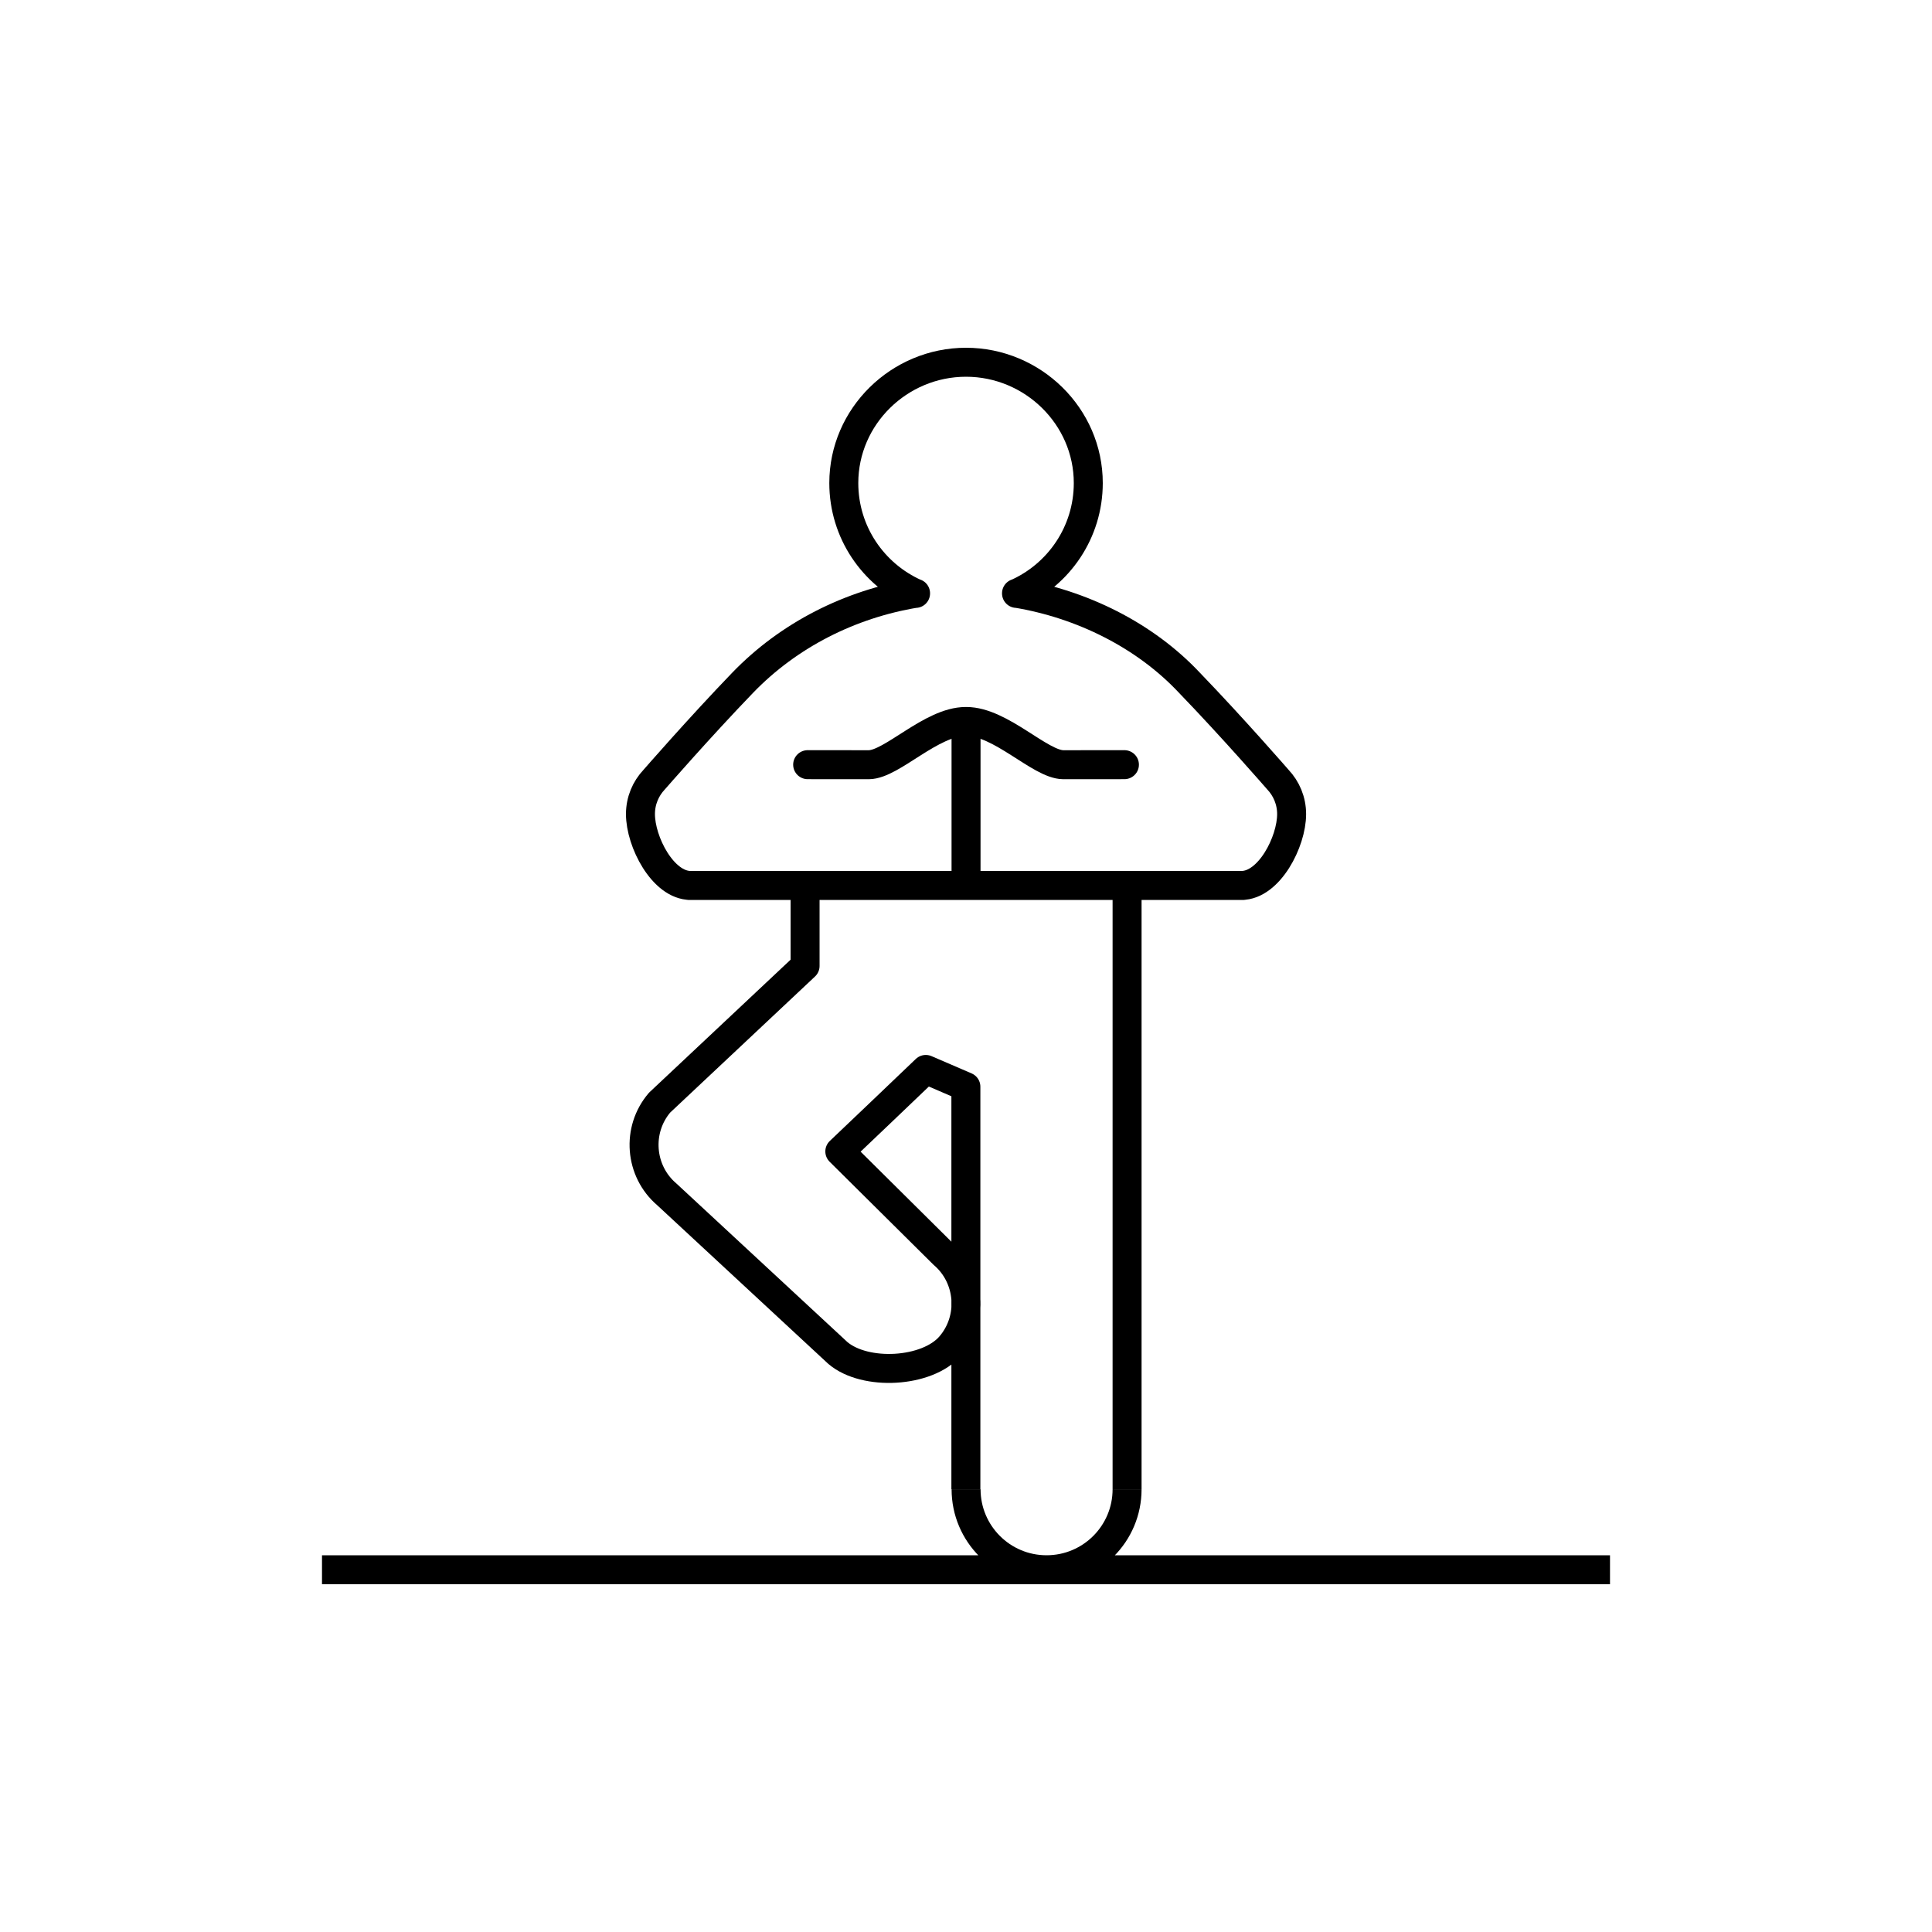
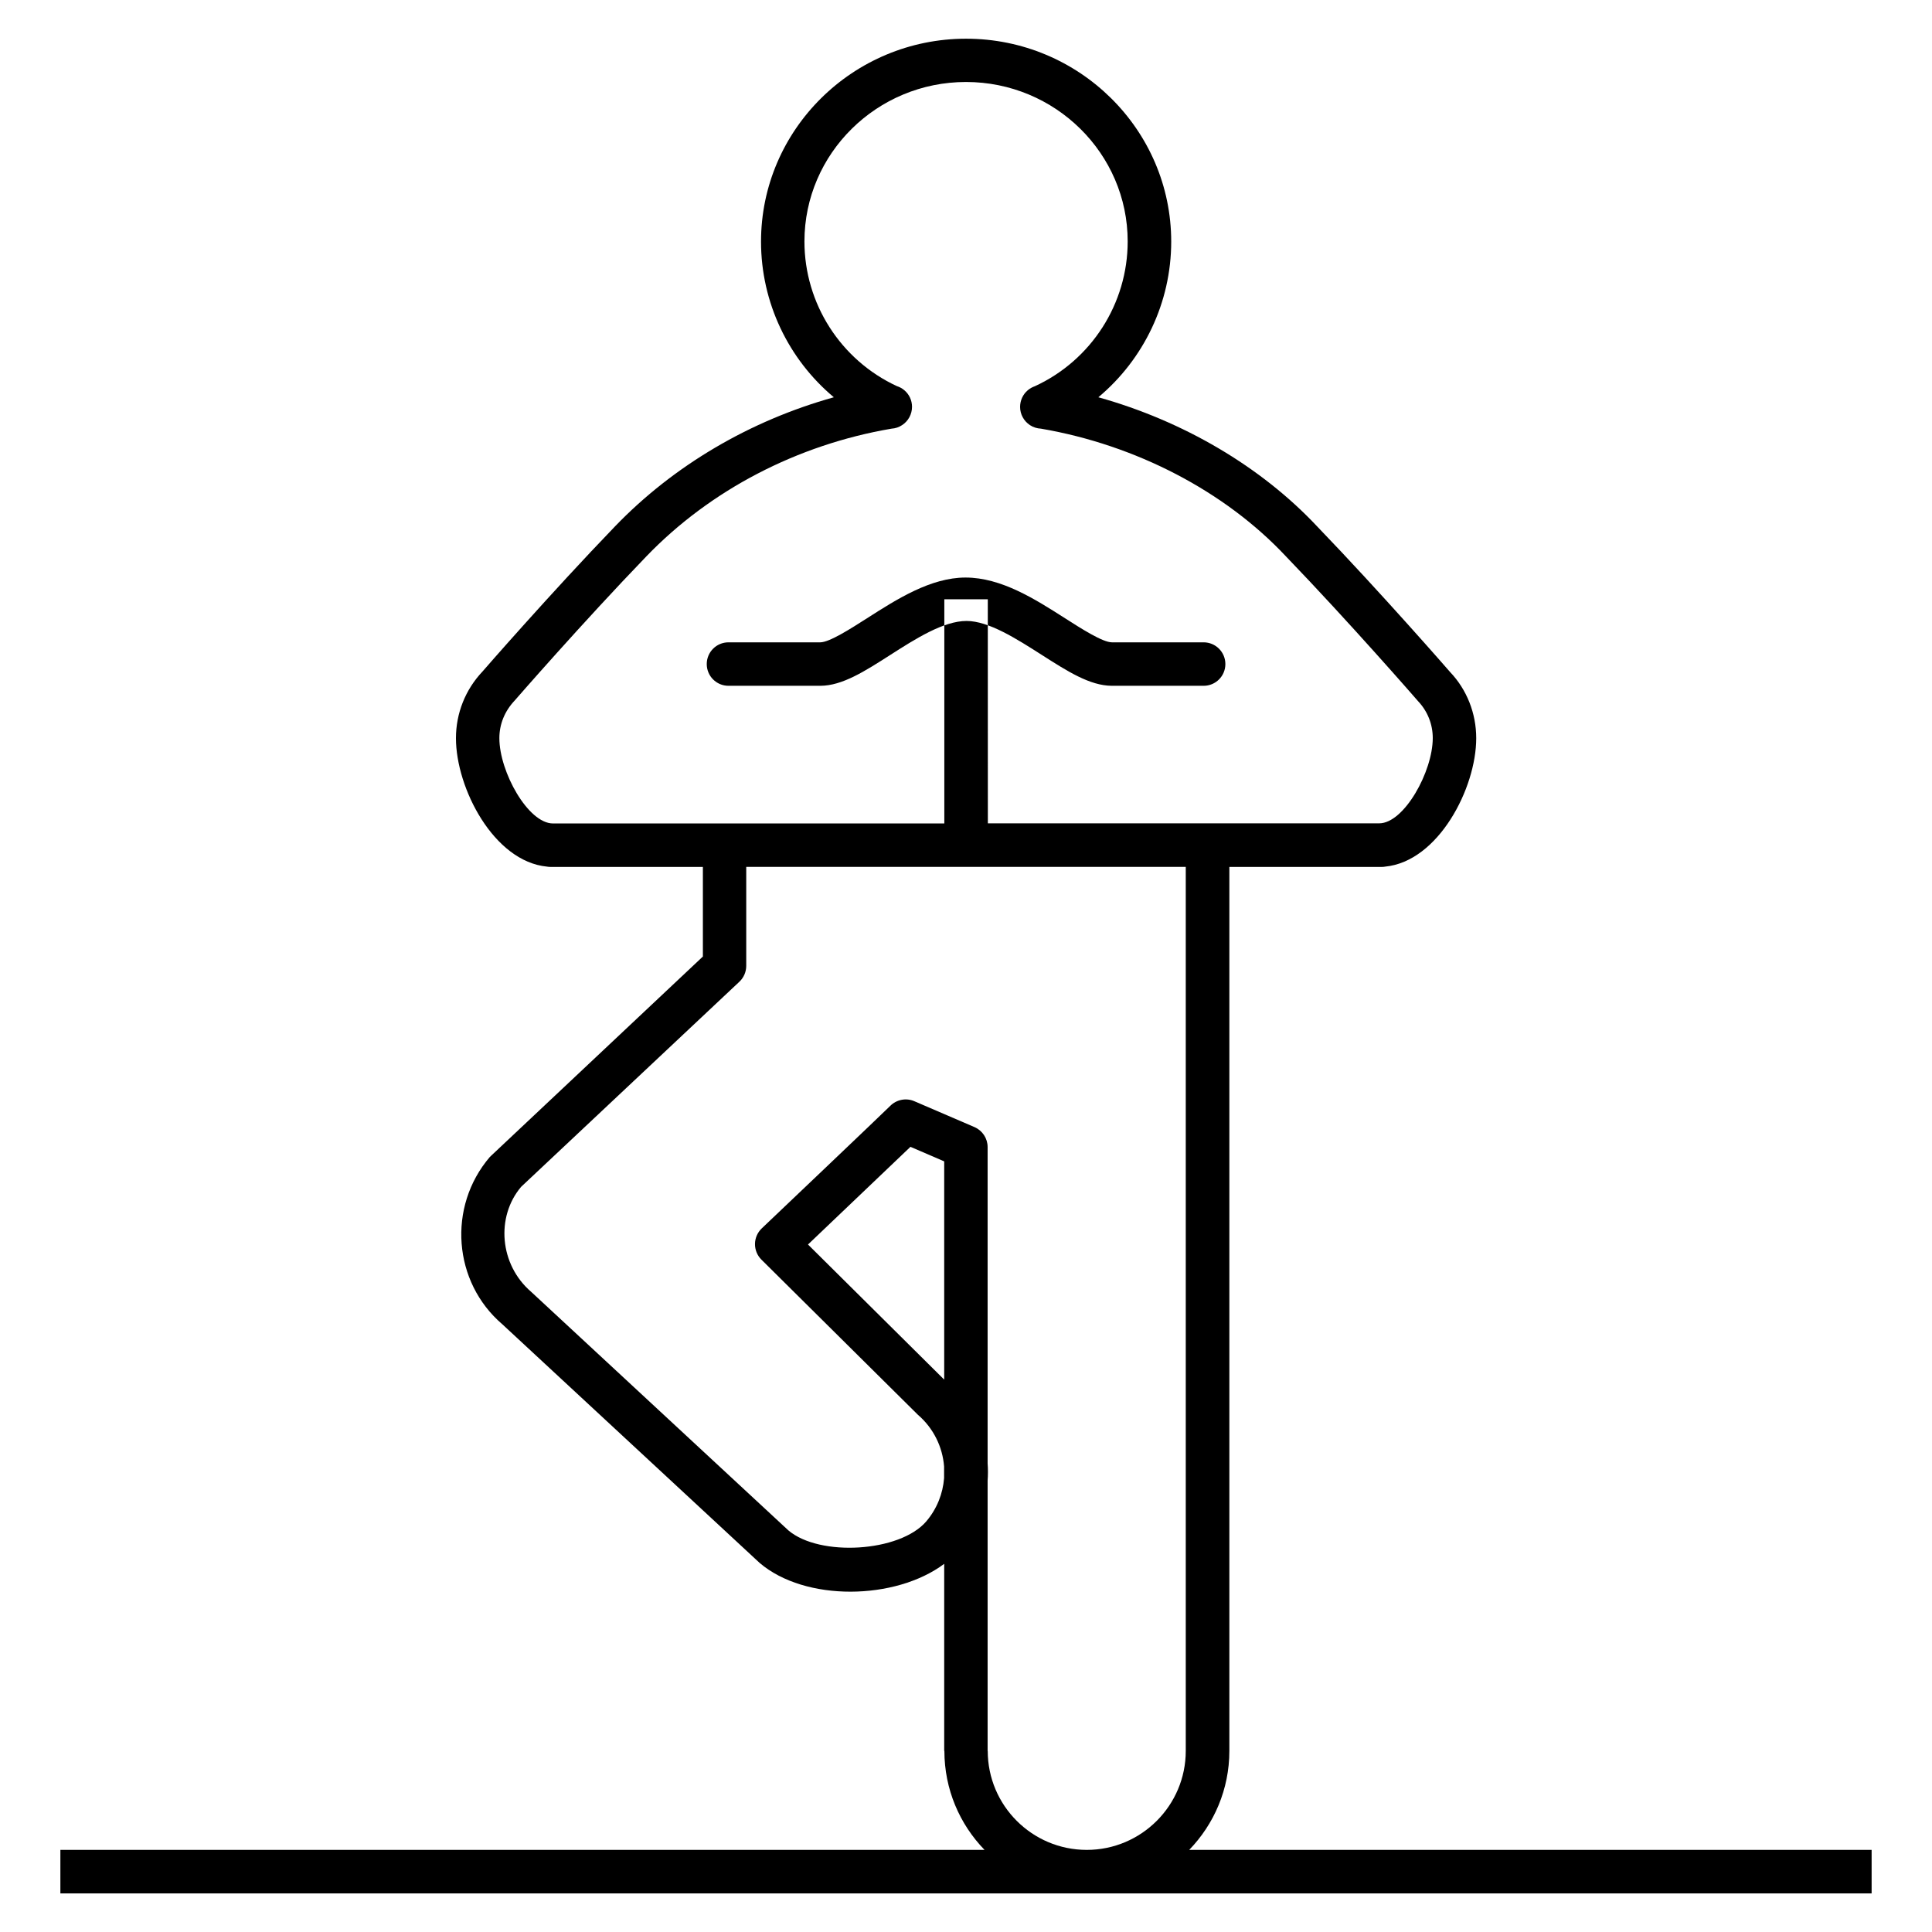
- <svg xmlns="http://www.w3.org/2000/svg" version="1.1" id="Layer_1" x="0px" y="0px" viewBox="0 0 48 48" style="enable-background:new 0 0 48 48;" xml:space="preserve">
-   <g id="yoga_01">
-     <g id="yoga_1_1_">
-       <path style="fill:none;stroke:#000000;stroke-width:0.72;stroke-linecap:round;stroke-linejoin:round;stroke-miterlimit:10;" d="    M27.936,18.998l-1.521,0.001c-0.573-0.004-1.55-1.074-2.406-1.074h-0.008h-0.008c-0.856,0-1.833,1.07-2.406,1.074l-1.521-0.001" />
-       <path style="fill:none;stroke:#000000;stroke-width:0.72;stroke-linejoin:round;stroke-miterlimit:10;" d="M8,39h32     M20.002,21.999v2l-3.615,3.396c-0.577,0.675-0.497,1.7,0.178,2.277l4.25,3.941c0.675,0.577,2.224,0.497,2.8-0.178    c0.577-0.675,0.497-1.7-0.178-2.277l-2.572-2.551c0,0,2.03-1.931,2.136-2.037l0.996,0.429v10 M28.002,21.999v15 M24.002,21.999    h6.881h-0.04c0.689,0,1.247-1.084,1.247-1.773c0-0.332-0.13-0.634-0.342-0.858c0,0-1.119-1.288-2.196-2.404    c-1.11-1.184-2.681-1.957-4.297-2.224v0.003c1.05-0.467,1.783-1.518,1.783-2.742C27.038,10.343,25.657,9,24,9    s-3.036,1.343-3.036,3.001c0,1.224,0.733,2.274,1.783,2.742V14.74c-1.627,0.269-3.151,1.035-4.297,2.224    c-1.076,1.117-2.196,2.404-2.196,2.404c-0.212,0.224-0.342,0.525-0.342,0.858c0,0.689,0.558,1.773,1.247,1.773h-0.04H24.002     M24.001,21.999v-4.074 M24.002,37c0,1.105,0.895,2,2,2s2-0.895,2-2" />
-     </g>
-   </g>
-   <g id="Layer_1_1_">
- </g>
+ <svg xmlns="http://www.w3.org/2000/svg" version="1.1" id="Layer_1" x="0px" y="0px" viewBox="0 0 32 32" style="enable-background:new 0 0 32 32;" xml:space="preserve">
+   <path id="yoga--01_1_" d="M18.415,11.359c-0.363-0.002-0.733-0.239-1.162-0.513c-0.412-0.263-0.877-0.561-1.244-0.561  c-0.383,0-0.849,0.298-1.26,0.561c-0.428,0.274-0.798,0.511-1.16,0.513h-1.523c-0.199,0-0.36-0.161-0.36-0.36s0.161-0.36,0.36-0.36  l0,0h1.521c0.151-0.001,0.497-0.222,0.774-0.399c0.494-0.316,1.054-0.674,1.631-0.674c0.593,0,1.153,0.358,1.648,0.674  c0.277,0.177,0.623,0.398,0.776,0.399h1.52c0.198,0,0.36,0.161,0.36,0.36s-0.161,0.36-0.36,0.36L18.415,11.359z M16.358,28.999  v-4.474c0.007-0.096,0.007-0.191,0-0.287v-5.239c0-0.144-0.085-0.273-0.218-0.331l-0.997-0.429  c-0.135-0.058-0.293-0.027-0.397,0.077c-0.105,0.106-2.129,2.03-2.129,2.03c-0.07,0.067-0.111,0.159-0.112,0.257  s0.037,0.191,0.106,0.26l2.591,2.569c0.263,0.226,0.41,0.537,0.435,0.857v0.194c-0.02,0.256-0.118,0.508-0.296,0.717  c-0.437,0.509-1.765,0.589-2.283,0.148l-4.26-3.951c-0.525-0.45-0.588-1.243-0.166-1.74l3.615-3.397  c0.072-0.068,0.113-0.163,0.113-0.262v-1.64h7.28v14.64V29c0,0.904-0.735,1.64-1.64,1.64s-1.64-0.735-1.64-1.64L16.358,28.999z   M15.642,29c0,0.637,0.253,1.215,0.665,1.64H1v0.721h30V30.64H19.697c0.411-0.425,0.665-1.003,0.665-1.64v-0.001v-14.64h2.521  c0.021,0,0.04-0.001,0.059-0.005c0.881-0.085,1.509-1.299,1.509-2.127c0-0.413-0.157-0.806-0.431-1.094  c-0.011-0.013-1.138-1.307-2.204-2.414c-0.931-0.992-2.219-1.747-3.624-2.139c0.752-0.629,1.207-1.569,1.207-2.578  c0-1.853-1.524-3.361-3.398-3.361c-1.873,0-3.396,1.508-3.396,3.361c0,1.009,0.454,1.949,1.206,2.578  c-1.387,0.387-2.649,1.127-3.621,2.135c-1.071,1.111-2.197,2.405-2.198,2.407c-0.284,0.3-0.44,0.692-0.44,1.105  c0,0.828,0.627,2.042,1.508,2.127c0.019,0.003,0.039,0.005,0.059,0.005h2.523v1.484l-3.528,3.319  c-0.708,0.827-0.609,2.076,0.207,2.773l4.26,3.951c0.755,0.646,2.25,0.621,3.058,0.016v3.097L15.642,29z M15.08,18.995l0.559,0.241  v3.615l-2.256-2.238C13.826,20.19,14.701,19.358,15.08,18.995z M16.361,9.926h-0.72v3.713H9.159c-0.412,0-0.888-0.855-0.888-1.413  c0-0.228,0.086-0.445,0.253-0.622c0.011-0.013,1.126-1.294,2.184-2.391c1.057-1.097,2.497-1.847,4.058-2.113  c0.062-0.004,0.123-0.023,0.176-0.059c0.102-0.066,0.164-0.181,0.164-0.303c0-0.106-0.046-0.206-0.127-0.274  c-0.037-0.032-0.08-0.055-0.125-0.069c-0.931-0.433-1.53-1.368-1.53-2.396c0-1.456,1.2-2.641,2.676-2.641  c1.477,0,2.678,1.185,2.678,2.641c0,1.03-0.602,1.967-1.537,2.398c-0.043,0.015-0.083,0.037-0.118,0.067  c-0.081,0.068-0.127,0.17-0.127,0.276c0,0.122,0.062,0.235,0.164,0.302c0.056,0.036,0.118,0.055,0.182,0.058  c1.57,0.269,3.045,1.036,4.054,2.112c1.057,1.097,2.171,2.377,2.192,2.402c0.157,0.166,0.243,0.382,0.243,0.61  c0,0.558-0.476,1.413-0.887,1.413h-6.482L16.361,9.926L16.361,9.926z" />
+   <rect id="_Transparent_Rectangle" style="fill:none;" width="32" height="32" />
</svg>
